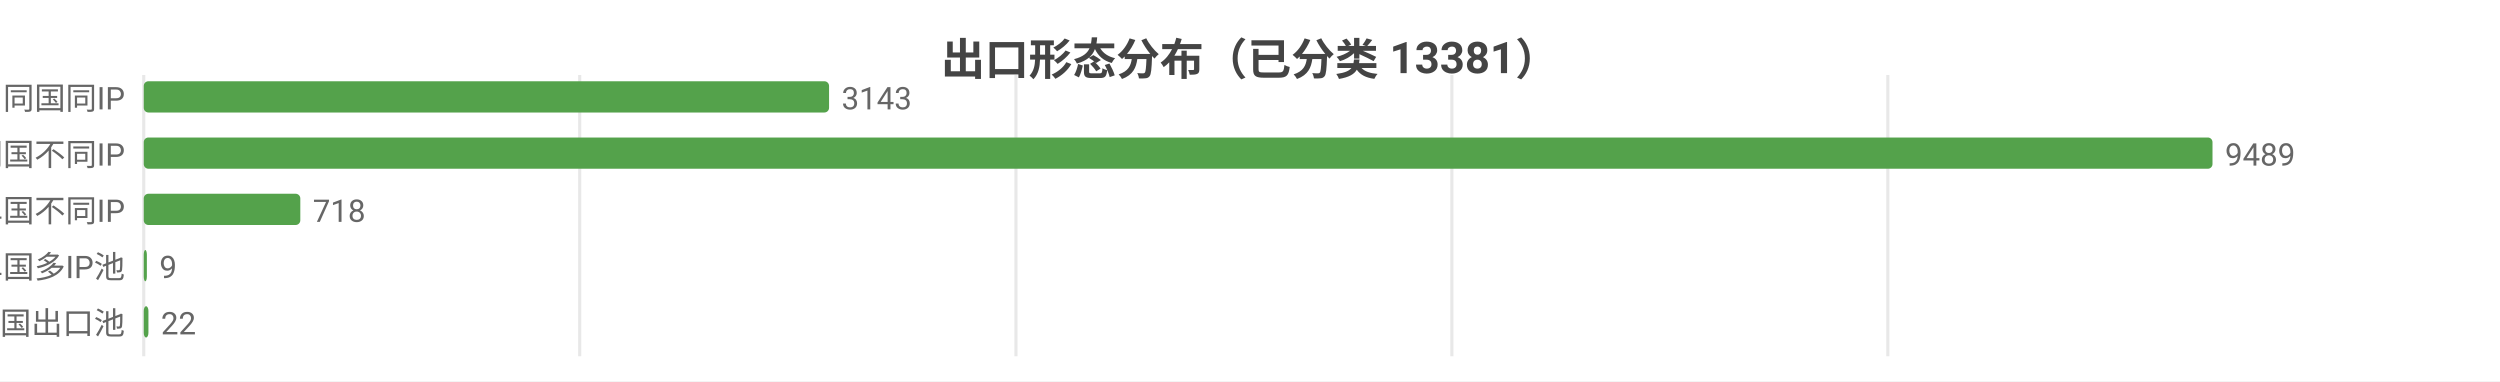
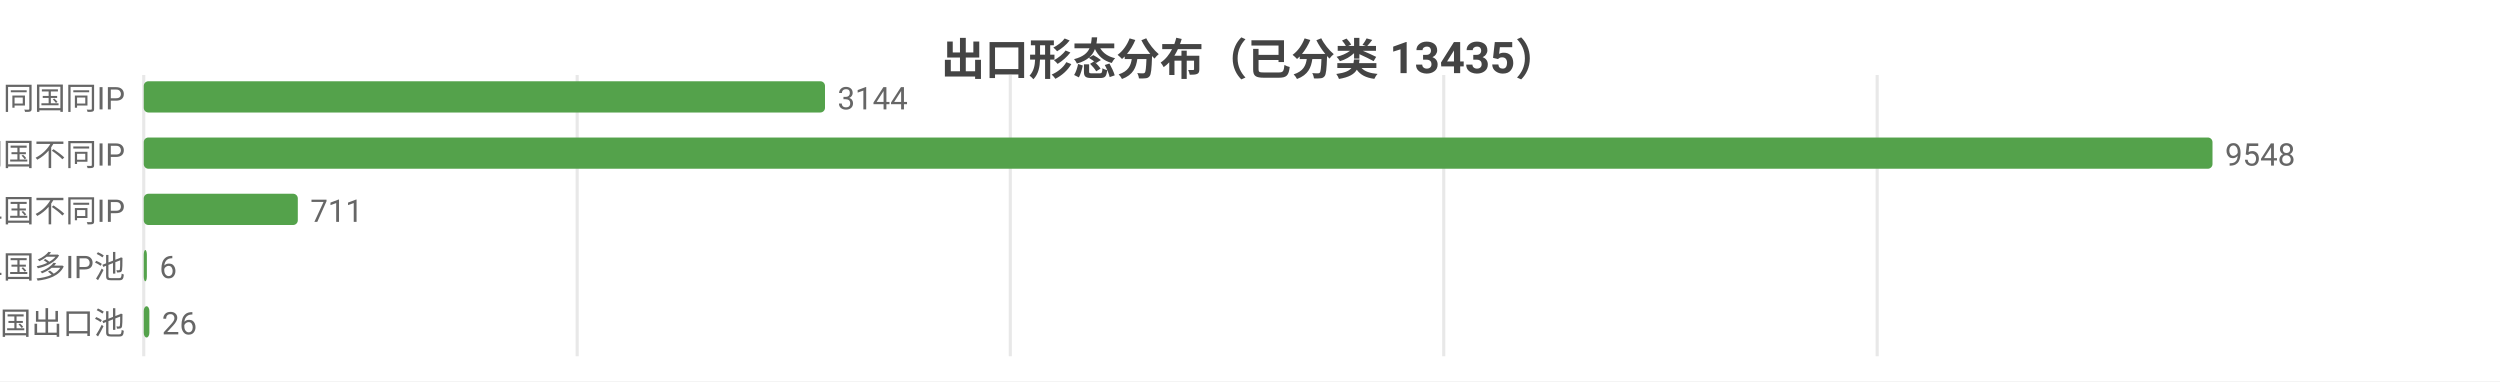
<svg xmlns="http://www.w3.org/2000/svg" width="800" height="122" viewBox="0 0 800 122">
  <rect width="800" height="122" fill="#ffffff" />
  <style>text{font-family:system-ui,-apple-system,'Segoe UI',Roboto,'PingFang SC','Microsoft YaHei','Noto Sans CJK SC',sans-serif}.g{stroke:#e8e8e8;stroke-width:1}.a{stroke:#999;stroke-width:1}.t{font-size:10px;fill:#666}.m{font-size:10px;text-anchor:middle;fill:#666}.e{font-size:10px;text-anchor:end;fill:#666}.l{font-size:11px;fill:#333}.tt{font-size:14px;font-weight:600;text-anchor:middle;fill:#444}.em{font-size:13px;text-anchor:middle;fill:#999}</style>
-   <text class="tt" x="400.0" y="24">出口形态分布（已分类 13381）</text>
+   <text class="tt" x="400.0" y="24">出口形态分布（已分类 13435）</text>
  <line class="g" x1="46" y1="24" x2="46" y2="114" />
-   <line class="g" x1="185.5" y1="24" x2="185.5" y2="114" />
-   <line class="g" x1="325.1" y1="24" x2="325.1" y2="114" />
-   <line class="g" x1="464.6" y1="24" x2="464.6" y2="114" />
-   <line class="g" x1="604.1" y1="24" x2="604.1" y2="114" />
+   <line class="g" x1="184.7" y1="24" x2="184.7" y2="114" />
+   <line class="g" x1="323.3" y1="24" x2="323.3" y2="114" />
+   <line class="g" x1="462.0" y1="24" x2="462.0" y2="114" />
+   <line class="g" x1="600.7" y1="24" x2="600.7" y2="114" />
  <text class="e" x="40" y="35">SS 同国同IP</text>
-   <rect x="46" y="26" width="219.3" height="10" fill="#54a24b" rx="1.5" />
-   <text class="t" x="269.3" y="35">3143</text>
+   <rect x="46" y="26" width="218.0" height="10" fill="#54a24b" rx="1.5" />
+   <text class="t" x="268.0" y="35">3144</text>
  <text class="e" x="40" y="53">SD 同国不同IP</text>
  <rect x="46" y="44" width="662" height="10" fill="#54a24b" rx="1.5" />
-   <text class="t" x="712" y="53">9489</text>
+   <text class="t" x="712" y="53">9548</text>
  <text class="e" x="40" y="71">CD 跨境单国不同IP</text>
-   <rect x="46" y="62" width="50.1" height="10" fill="#54a24b" rx="1.5" />
-   <text class="t" x="100.1" y="71">718</text>
+   <rect x="46" y="62" width="49.3" height="10" fill="#54a24b" rx="1.5" />
+   <text class="t" x="99.3" y="71">711</text>
  <text class="e" x="40" y="89">CP 跨境单国多IP池</text>
  <rect x="46" y="80" width="1" height="10" fill="#54a24b" rx="1.5" />
-   <text class="t" x="51" y="89">9</text>
+   <text class="t" x="51" y="89">6</text>
  <text class="e" x="40" y="107">CM 跨境多国出口池</text>
-   <rect x="46" y="98" width="1.5" height="10" fill="#54a24b" rx="1.5" />
-   <text class="t" x="51.5" y="107">22</text>
+   <rect x="46" y="98" width="1.8" height="10" fill="#54a24b" rx="1.5" />
+   <text class="t" x="51.8" y="107">26</text>
</svg>
